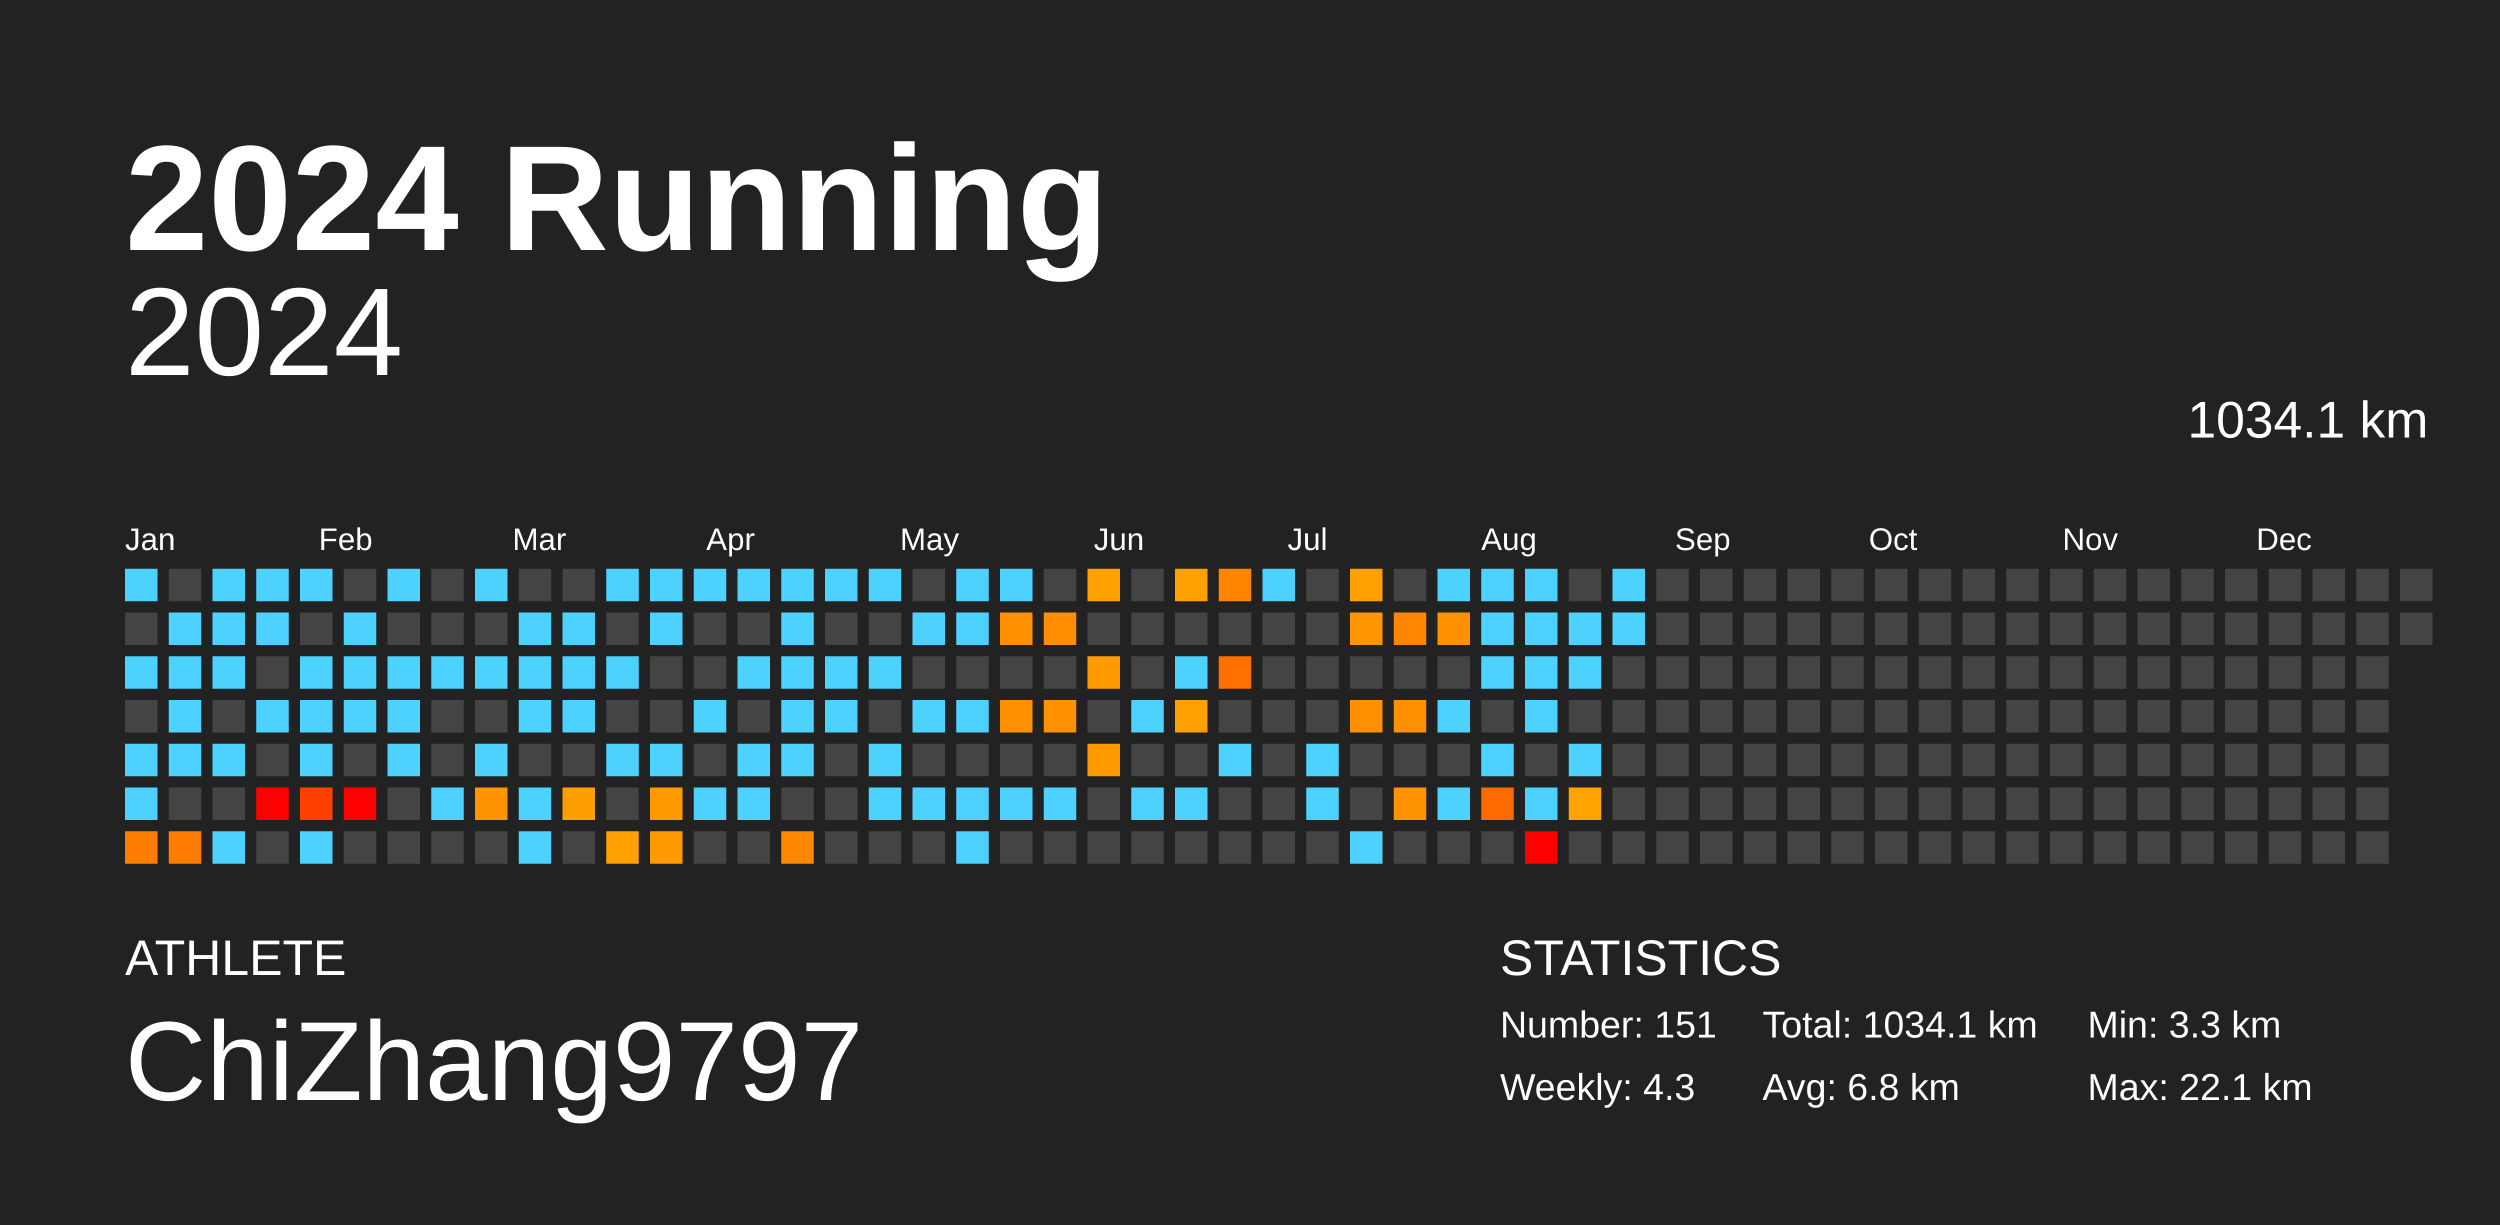
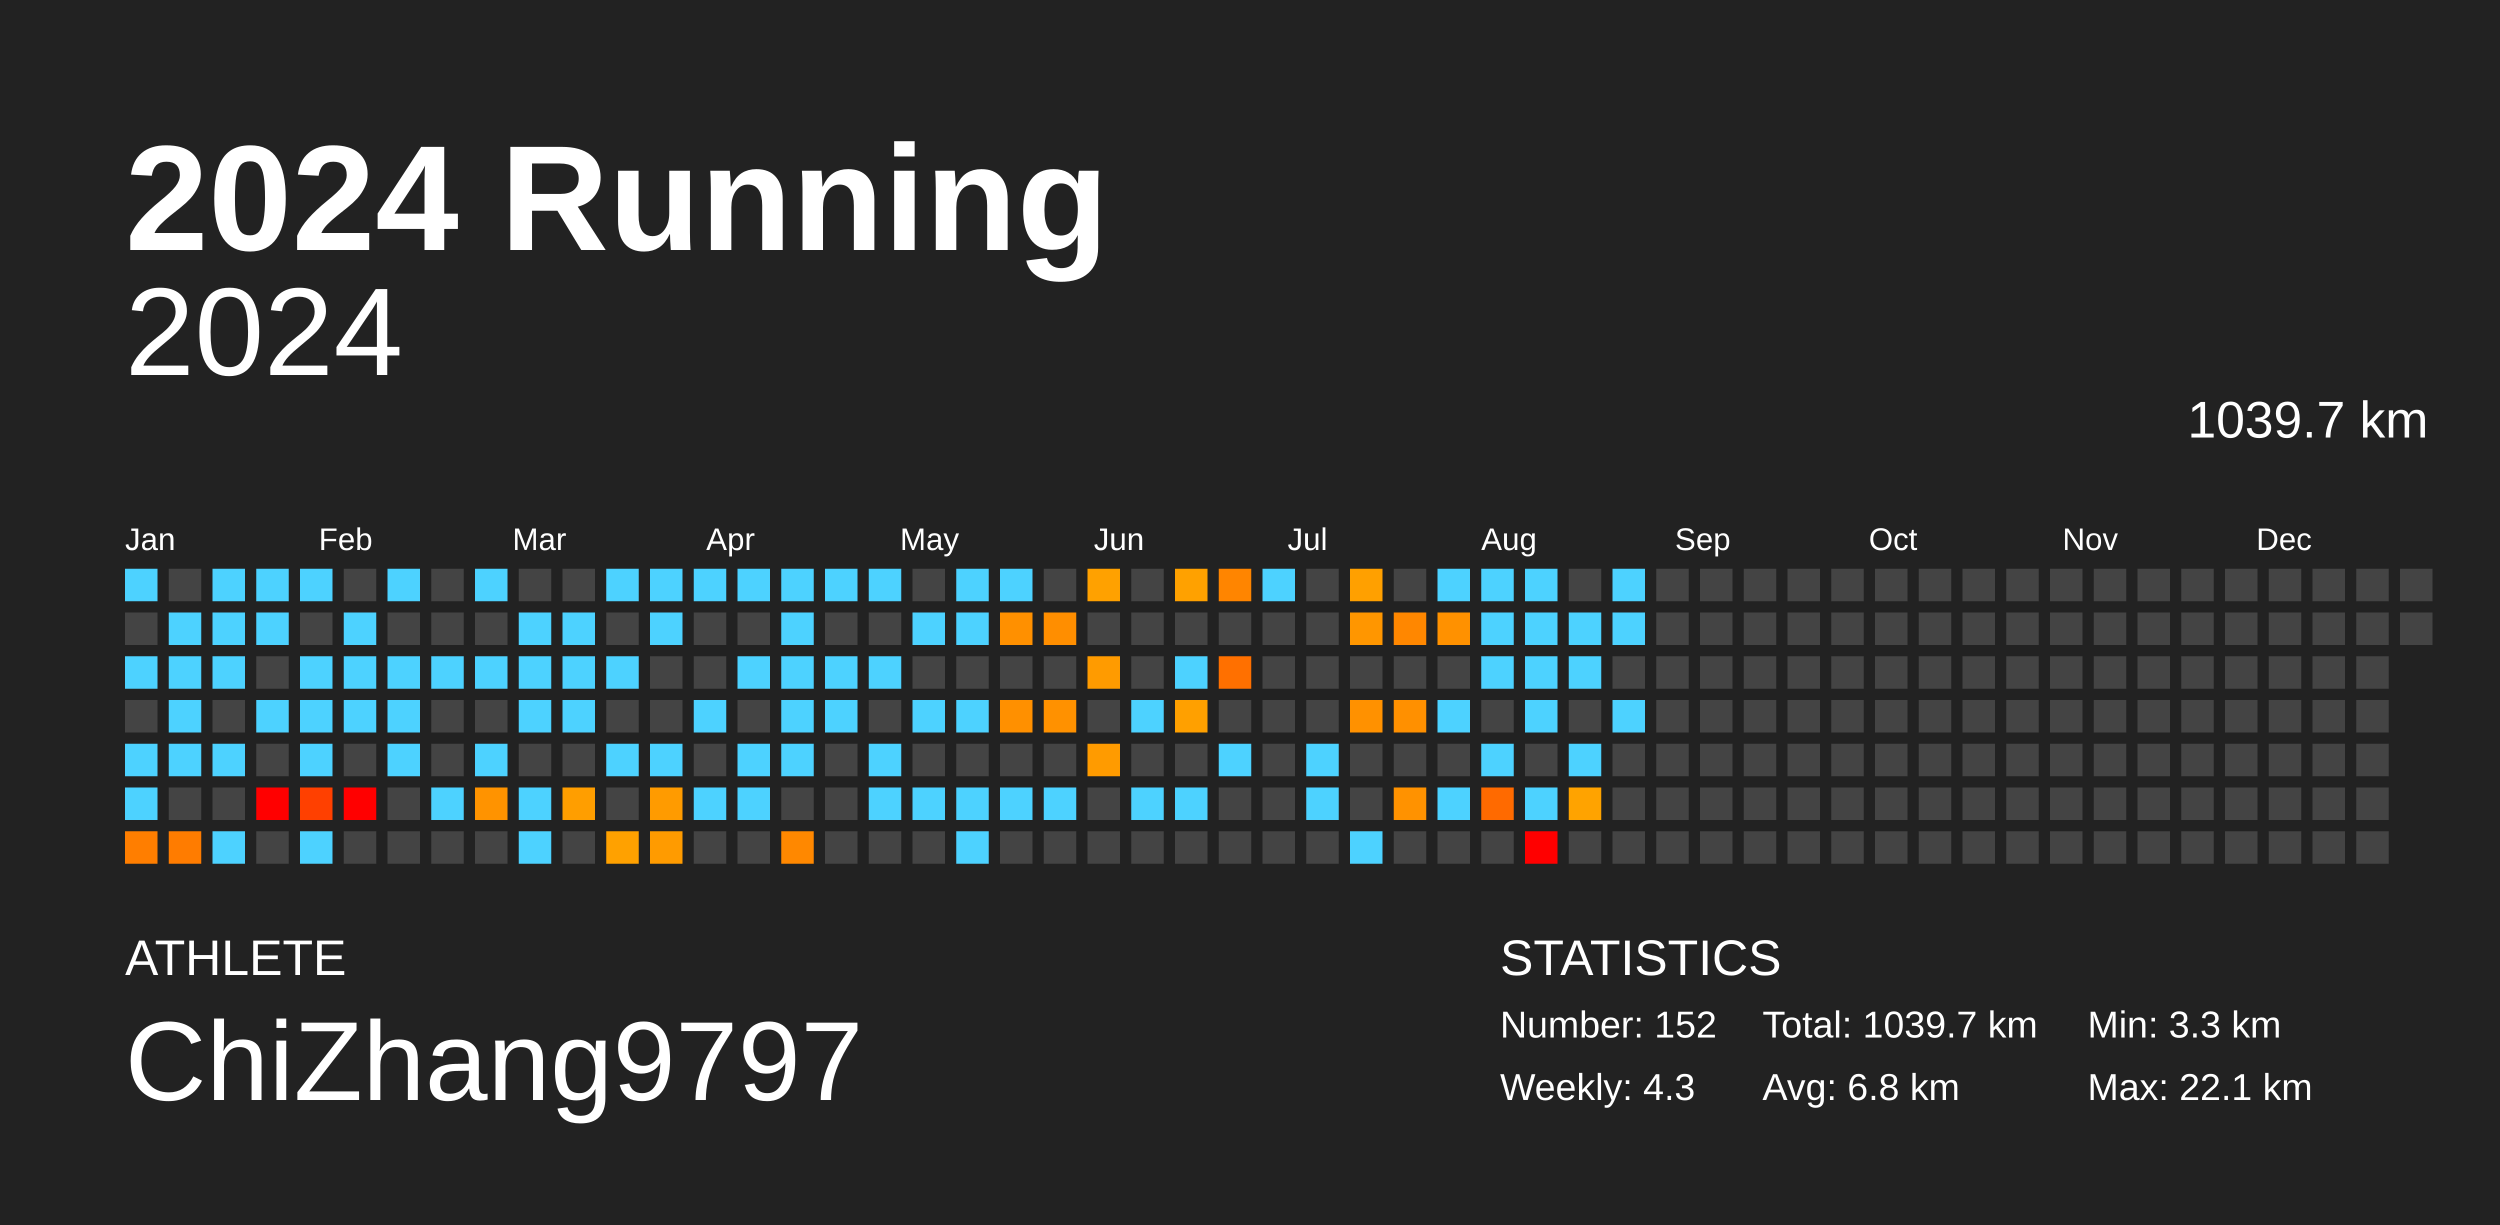
<svg xmlns="http://www.w3.org/2000/svg" baseProfile="full" height="98mm" version="1.1" viewBox="0,0,200,98" width="200mm">
  <defs />
  <rect fill="#222222" height="98" width="200" x="0" y="0" />
  <text fill="#FFFFFF" style="font-size:12px; font-family:Arial; font-weight:bold;" x="10" y="20">2024 Running</text>
  <text fill="#FFFFFF" style="font-size:4px; font-family:Arial" x="10" y="78">ATHLETE</text>
  <text fill="#FFFFFF" style="font-size:9px; font-family:Arial" x="10" y="88">ChiZhang9797</text>
  <text fill="#FFFFFF" style="font-size:4px; font-family:Arial" x="120" y="78">STATISTICS</text>
-   <text fill="#FFFFFF" style="font-size:3px; font-family:Arial" x="120" y="83">Number: 151</text>
+   <text fill="#FFFFFF" style="font-size:3px; font-family:Arial" x="120" y="83">Number: 152</text>
  <text fill="#FFFFFF" style="font-size:3px; font-family:Arial" x="120" y="88">Weekly: 4.3</text>
-   <text fill="#FFFFFF" style="font-size:3px; font-family:Arial" x="141" y="83">Total: 1034.1 km</text>
+   <text fill="#FFFFFF" style="font-size:3px; font-family:Arial" x="141" y="83">Total: 1039.7 km</text>
  <text fill="#FFFFFF" style="font-size:3px; font-family:Arial" x="141" y="88">Avg: 6.8 km</text>
  <text fill="#FFFFFF" style="font-size:3px; font-family:Arial" x="167" y="83">Min: 3.3 km</text>
  <text fill="#FFFFFF" style="font-size:3px; font-family:Arial" x="167" y="88">Max: 22.1 km</text>
  <text alignment-baseline="hanging" fill="#FFFFFF" style="font-size:10.0px; font-family:Arial;" x="10" y="30">2024</text>
-   <text alignment-baseline="hanging" fill="#FFFFFF" style="font-size:4.125px; font-family:Arial;" x="175" y="35">1034.1 km</text>
+   <text alignment-baseline="hanging" fill="#FFFFFF" style="font-size:4.125px; font-family:Arial;" x="175" y="35">1039.7 km</text>
  <text fill="#FFFFFF" style="font-size:2.5px; font-family:Arial" x="10.0" y="44">Jan</text>
  <text fill="#FFFFFF" style="font-size:2.5px; font-family:Arial" x="25.5" y="44">Feb</text>
  <text fill="#FFFFFF" style="font-size:2.5px; font-family:Arial" x="41.0" y="44">Mar</text>
  <text fill="#FFFFFF" style="font-size:2.5px; font-family:Arial" x="56.5" y="44">Apr</text>
  <text fill="#FFFFFF" style="font-size:2.5px; font-family:Arial" x="72.0" y="44">May</text>
  <text fill="#FFFFFF" style="font-size:2.5px; font-family:Arial" x="87.5" y="44">Jun</text>
  <text fill="#FFFFFF" style="font-size:2.5px; font-family:Arial" x="103.0" y="44">Jul</text>
  <text fill="#FFFFFF" style="font-size:2.5px; font-family:Arial" x="118.5" y="44">Aug</text>
  <text fill="#FFFFFF" style="font-size:2.5px; font-family:Arial" x="134.0" y="44">Sep</text>
  <text fill="#FFFFFF" style="font-size:2.5px; font-family:Arial" x="149.5" y="44">Oct</text>
  <text fill="#FFFFFF" style="font-size:2.5px; font-family:Arial" x="165.0" y="44">Nov</text>
  <text fill="#FFFFFF" style="font-size:2.5px; font-family:Arial" x="180.5" y="44">Dec</text>
  <rect fill="#4dd2ff" height="2.6" width="2.6" x="10.0" y="45.5" />
  <rect fill="#444444" height="2.6" width="2.6" x="10.0" y="49.0" />
  <rect fill="#4dd2ff" height="2.6" width="2.6" x="10.0" y="52.5" />
  <rect fill="#444444" height="2.6" width="2.6" x="10.0" y="56.0" />
  <rect fill="#4dd2ff" height="2.6" width="2.6" x="10.0" y="59.5" />
  <rect fill="#4dd2ff" height="2.6" width="2.6" x="10.0" y="63.0" />
  <rect fill="#ff7e00" height="2.6" width="2.6" x="10.0" y="66.5" />
  <rect fill="#444444" height="2.6" width="2.6" x="13.5" y="45.5" />
  <rect fill="#4dd2ff" height="2.6" width="2.6" x="13.5" y="49.0" />
  <rect fill="#4dd2ff" height="2.6" width="2.6" x="13.5" y="52.5" />
  <rect fill="#4dd2ff" height="2.6" width="2.6" x="13.5" y="56.0" />
  <rect fill="#4dd2ff" height="2.6" width="2.6" x="13.5" y="59.5" />
  <rect fill="#444444" height="2.6" width="2.6" x="13.5" y="63.0" />
  <rect fill="#ff7c00" height="2.6" width="2.6" x="13.5" y="66.5" />
  <rect fill="#4dd2ff" height="2.6" width="2.6" x="17.0" y="45.5" />
  <rect fill="#4dd2ff" height="2.6" width="2.6" x="17.0" y="49.0" />
  <rect fill="#4dd2ff" height="2.6" width="2.6" x="17.0" y="52.5" />
  <rect fill="#444444" height="2.6" width="2.6" x="17.0" y="56.0" />
  <rect fill="#4dd2ff" height="2.6" width="2.6" x="17.0" y="59.5" />
  <rect fill="#444444" height="2.6" width="2.6" x="17.0" y="63.0" />
  <rect fill="#4dd2ff" height="2.6" width="2.6" x="17.0" y="66.5" />
  <rect fill="#4dd2ff" height="2.6" width="2.6" x="20.5" y="45.5" />
  <rect fill="#4dd2ff" height="2.6" width="2.6" x="20.5" y="49.0" />
  <rect fill="#444444" height="2.6" width="2.6" x="20.5" y="52.5" />
  <rect fill="#4dd2ff" height="2.6" width="2.6" x="20.5" y="56.0" />
  <rect fill="#444444" height="2.6" width="2.6" x="20.5" y="59.5" />
  <rect fill="red" height="2.6" width="2.6" x="20.5" y="63.0" />
  <rect fill="#444444" height="2.6" width="2.6" x="20.5" y="66.5" />
  <rect fill="#4dd2ff" height="2.6" width="2.6" x="24.0" y="45.5" />
  <rect fill="#444444" height="2.6" width="2.6" x="24.0" y="49.0" />
  <rect fill="#4dd2ff" height="2.6" width="2.6" x="24.0" y="52.5" />
  <rect fill="#4dd2ff" height="2.6" width="2.6" x="24.0" y="56.0" />
  <rect fill="#4dd2ff" height="2.6" width="2.6" x="24.0" y="59.5" />
  <rect fill="#ff4000" height="2.6" width="2.6" x="24.0" y="63.0" />
  <rect fill="#4dd2ff" height="2.6" width="2.6" x="24.0" y="66.5" />
  <rect fill="#444444" height="2.6" width="2.6" x="27.5" y="45.5" />
  <rect fill="#4dd2ff" height="2.6" width="2.6" x="27.5" y="49.0" />
  <rect fill="#4dd2ff" height="2.6" width="2.6" x="27.5" y="52.5" />
  <rect fill="#4dd2ff" height="2.6" width="2.6" x="27.5" y="56.0" />
  <rect fill="#444444" height="2.6" width="2.6" x="27.5" y="59.5" />
  <rect fill="red" height="2.6" width="2.6" x="27.5" y="63.0" />
  <rect fill="#444444" height="2.6" width="2.6" x="27.5" y="66.5" />
  <rect fill="#4dd2ff" height="2.6" width="2.6" x="31.0" y="45.5" />
  <rect fill="#444444" height="2.6" width="2.6" x="31.0" y="49.0" />
  <rect fill="#4dd2ff" height="2.6" width="2.6" x="31.0" y="52.5" />
  <rect fill="#4dd2ff" height="2.6" width="2.6" x="31.0" y="56.0" />
  <rect fill="#4dd2ff" height="2.6" width="2.6" x="31.0" y="59.5" />
  <rect fill="#444444" height="2.6" width="2.6" x="31.0" y="63.0" />
  <rect fill="#444444" height="2.6" width="2.6" x="31.0" y="66.5" />
  <rect fill="#444444" height="2.6" width="2.6" x="34.5" y="45.5" />
  <rect fill="#444444" height="2.6" width="2.6" x="34.5" y="49.0" />
  <rect fill="#4dd2ff" height="2.6" width="2.6" x="34.5" y="52.5" />
  <rect fill="#444444" height="2.6" width="2.6" x="34.5" y="56.0" />
  <rect fill="#444444" height="2.6" width="2.6" x="34.5" y="59.5" />
  <rect fill="#4dd2ff" height="2.6" width="2.6" x="34.5" y="63.0" />
  <rect fill="#444444" height="2.6" width="2.6" x="34.5" y="66.5" />
  <rect fill="#4dd2ff" height="2.6" width="2.6" x="38.0" y="45.5" />
  <rect fill="#444444" height="2.6" width="2.6" x="38.0" y="49.0" />
  <rect fill="#4dd2ff" height="2.6" width="2.6" x="38.0" y="52.5" />
  <rect fill="#444444" height="2.6" width="2.6" x="38.0" y="56.0" />
  <rect fill="#4dd2ff" height="2.6" width="2.6" x="38.0" y="59.5" />
  <rect fill="#ff9300" height="2.6" width="2.6" x="38.0" y="63.0" />
  <rect fill="#444444" height="2.6" width="2.6" x="38.0" y="66.5" />
  <rect fill="#444444" height="2.6" width="2.6" x="41.5" y="45.5" />
  <rect fill="#4dd2ff" height="2.6" width="2.6" x="41.5" y="49.0" />
  <rect fill="#4dd2ff" height="2.6" width="2.6" x="41.5" y="52.5" />
  <rect fill="#4dd2ff" height="2.6" width="2.6" x="41.5" y="56.0" />
  <rect fill="#444444" height="2.6" width="2.6" x="41.5" y="59.5" />
  <rect fill="#4dd2ff" height="2.6" width="2.6" x="41.5" y="63.0" />
  <rect fill="#4dd2ff" height="2.6" width="2.6" x="41.5" y="66.5" />
  <rect fill="#444444" height="2.6" width="2.6" x="45.0" y="45.5" />
  <rect fill="#4dd2ff" height="2.6" width="2.6" x="45.0" y="49.0" />
  <rect fill="#4dd2ff" height="2.6" width="2.6" x="45.0" y="52.5" />
  <rect fill="#4dd2ff" height="2.6" width="2.6" x="45.0" y="56.0" />
  <rect fill="#444444" height="2.6" width="2.6" x="45.0" y="59.5" />
  <rect fill="#ff9e00" height="2.6" width="2.6" x="45.0" y="63.0" />
  <rect fill="#444444" height="2.6" width="2.6" x="45.0" y="66.5" />
  <rect fill="#4dd2ff" height="2.6" width="2.6" x="48.5" y="45.5" />
  <rect fill="#444444" height="2.6" width="2.6" x="48.5" y="49.0" />
  <rect fill="#4dd2ff" height="2.6" width="2.6" x="48.5" y="52.5" />
  <rect fill="#444444" height="2.6" width="2.6" x="48.5" y="56.0" />
  <rect fill="#4dd2ff" height="2.6" width="2.6" x="48.5" y="59.5" />
  <rect fill="#444444" height="2.6" width="2.6" x="48.5" y="63.0" />
  <rect fill="#ffa100" height="2.6" width="2.6" x="48.5" y="66.5" />
  <rect fill="#4dd2ff" height="2.6" width="2.6" x="52.0" y="45.5" />
  <rect fill="#4dd2ff" height="2.6" width="2.6" x="52.0" y="49.0" />
  <rect fill="#444444" height="2.6" width="2.6" x="52.0" y="52.5" />
  <rect fill="#444444" height="2.6" width="2.6" x="52.0" y="56.0" />
  <rect fill="#4dd2ff" height="2.6" width="2.6" x="52.0" y="59.5" />
  <rect fill="#ff9b00" height="2.6" width="2.6" x="52.0" y="63.0" />
  <rect fill="#ff9b00" height="2.6" width="2.6" x="52.0" y="66.5" />
  <rect fill="#4dd2ff" height="2.6" width="2.6" x="55.5" y="45.5" />
  <rect fill="#444444" height="2.6" width="2.6" x="55.5" y="49.0" />
  <rect fill="#444444" height="2.6" width="2.6" x="55.5" y="52.5" />
  <rect fill="#4dd2ff" height="2.6" width="2.6" x="55.5" y="56.0" />
  <rect fill="#444444" height="2.6" width="2.6" x="55.5" y="59.5" />
  <rect fill="#4dd2ff" height="2.6" width="2.6" x="55.5" y="63.0" />
  <rect fill="#444444" height="2.6" width="2.6" x="55.5" y="66.5" />
  <rect fill="#4dd2ff" height="2.6" width="2.6" x="59.0" y="45.5" />
  <rect fill="#444444" height="2.6" width="2.6" x="59.0" y="49.0" />
  <rect fill="#4dd2ff" height="2.6" width="2.6" x="59.0" y="52.5" />
  <rect fill="#444444" height="2.6" width="2.6" x="59.0" y="56.0" />
  <rect fill="#4dd2ff" height="2.6" width="2.6" x="59.0" y="59.5" />
  <rect fill="#4dd2ff" height="2.6" width="2.6" x="59.0" y="63.0" />
  <rect fill="#444444" height="2.6" width="2.6" x="59.0" y="66.5" />
  <rect fill="#4dd2ff" height="2.6" width="2.6" x="62.5" y="45.5" />
  <rect fill="#4dd2ff" height="2.6" width="2.6" x="62.5" y="49.0" />
  <rect fill="#4dd2ff" height="2.6" width="2.6" x="62.5" y="52.5" />
  <rect fill="#4dd2ff" height="2.6" width="2.6" x="62.5" y="56.0" />
  <rect fill="#4dd2ff" height="2.6" width="2.6" x="62.5" y="59.5" />
  <rect fill="#444444" height="2.6" width="2.6" x="62.5" y="63.0" />
  <rect fill="#ff8800" height="2.6" width="2.6" x="62.5" y="66.5" />
  <rect fill="#4dd2ff" height="2.6" width="2.6" x="66.0" y="45.5" />
  <rect fill="#444444" height="2.6" width="2.6" x="66.0" y="49.0" />
  <rect fill="#4dd2ff" height="2.6" width="2.6" x="66.0" y="52.5" />
  <rect fill="#4dd2ff" height="2.6" width="2.6" x="66.0" y="56.0" />
  <rect fill="#444444" height="2.6" width="2.6" x="66.0" y="59.5" />
  <rect fill="#444444" height="2.6" width="2.6" x="66.0" y="63.0" />
  <rect fill="#444444" height="2.6" width="2.6" x="66.0" y="66.5" />
  <rect fill="#4dd2ff" height="2.6" width="2.6" x="69.5" y="45.5" />
  <rect fill="#444444" height="2.6" width="2.6" x="69.5" y="49.0" />
  <rect fill="#4dd2ff" height="2.6" width="2.6" x="69.5" y="52.5" />
  <rect fill="#444444" height="2.6" width="2.6" x="69.5" y="56.0" />
  <rect fill="#4dd2ff" height="2.6" width="2.6" x="69.5" y="59.5" />
  <rect fill="#4dd2ff" height="2.6" width="2.6" x="69.5" y="63.0" />
  <rect fill="#444444" height="2.6" width="2.6" x="69.5" y="66.5" />
  <rect fill="#444444" height="2.6" width="2.6" x="73.0" y="45.5" />
  <rect fill="#4dd2ff" height="2.6" width="2.6" x="73.0" y="49.0" />
  <rect fill="#444444" height="2.6" width="2.6" x="73.0" y="52.5" />
  <rect fill="#4dd2ff" height="2.6" width="2.6" x="73.0" y="56.0" />
  <rect fill="#444444" height="2.6" width="2.6" x="73.0" y="59.5" />
  <rect fill="#4dd2ff" height="2.6" width="2.6" x="73.0" y="63.0" />
  <rect fill="#444444" height="2.6" width="2.6" x="73.0" y="66.5" />
  <rect fill="#4dd2ff" height="2.6" width="2.6" x="76.5" y="45.5" />
  <rect fill="#4dd2ff" height="2.6" width="2.6" x="76.5" y="49.0" />
  <rect fill="#444444" height="2.6" width="2.6" x="76.5" y="52.5" />
  <rect fill="#4dd2ff" height="2.6" width="2.6" x="76.5" y="56.0" />
  <rect fill="#444444" height="2.6" width="2.6" x="76.5" y="59.5" />
  <rect fill="#4dd2ff" height="2.6" width="2.6" x="76.5" y="63.0" />
  <rect fill="#4dd2ff" height="2.6" width="2.6" x="76.5" y="66.5" />
  <rect fill="#4dd2ff" height="2.6" width="2.6" x="80.0" y="45.5" />
  <rect fill="#ff9000" height="2.6" width="2.6" x="80.0" y="49.0" />
  <rect fill="#444444" height="2.6" width="2.6" x="80.0" y="52.5" />
  <rect fill="#ff9000" height="2.6" width="2.6" x="80.0" y="56.0" />
  <rect fill="#444444" height="2.6" width="2.6" x="80.0" y="59.5" />
  <rect fill="#4dd2ff" height="2.6" width="2.6" x="80.0" y="63.0" />
  <rect fill="#444444" height="2.6" width="2.6" x="80.0" y="66.5" />
  <rect fill="#444444" height="2.6" width="2.6" x="83.5" y="45.5" />
  <rect fill="#ff8e00" height="2.6" width="2.6" x="83.5" y="49.0" />
  <rect fill="#444444" height="2.6" width="2.6" x="83.5" y="52.5" />
  <rect fill="#ff9100" height="2.6" width="2.6" x="83.5" y="56.0" />
  <rect fill="#444444" height="2.6" width="2.6" x="83.5" y="59.5" />
  <rect fill="#4dd2ff" height="2.6" width="2.6" x="83.5" y="63.0" />
  <rect fill="#444444" height="2.6" width="2.6" x="83.5" y="66.5" />
  <rect fill="#ffa100" height="2.6" width="2.6" x="87.0" y="45.5" />
  <rect fill="#444444" height="2.6" width="2.6" x="87.0" y="49.0" />
  <rect fill="#ff9b00" height="2.6" width="2.6" x="87.0" y="52.5" />
  <rect fill="#444444" height="2.6" width="2.6" x="87.0" y="56.0" />
  <rect fill="#ff9b00" height="2.6" width="2.6" x="87.0" y="59.5" />
  <rect fill="#444444" height="2.6" width="2.6" x="87.0" y="63.0" />
  <rect fill="#444444" height="2.6" width="2.6" x="87.0" y="66.5" />
  <rect fill="#444444" height="2.6" width="2.6" x="90.5" y="45.5" />
  <rect fill="#444444" height="2.6" width="2.6" x="90.5" y="49.0" />
  <rect fill="#444444" height="2.6" width="2.6" x="90.5" y="52.5" />
  <rect fill="#4dd2ff" height="2.6" width="2.6" x="90.5" y="56.0" />
  <rect fill="#444444" height="2.6" width="2.6" x="90.5" y="59.5" />
  <rect fill="#4dd2ff" height="2.6" width="2.6" x="90.5" y="63.0" />
  <rect fill="#444444" height="2.6" width="2.6" x="90.5" y="66.5" />
  <rect fill="#ffa100" height="2.6" width="2.6" x="94.0" y="45.5" />
  <rect fill="#444444" height="2.6" width="2.6" x="94.0" y="49.0" />
  <rect fill="#4dd2ff" height="2.6" width="2.6" x="94.0" y="52.5" />
  <rect fill="#ffa000" height="2.6" width="2.6" x="94.0" y="56.0" />
  <rect fill="#444444" height="2.6" width="2.6" x="94.0" y="59.5" />
  <rect fill="#4dd2ff" height="2.6" width="2.6" x="94.0" y="63.0" />
  <rect fill="#444444" height="2.6" width="2.6" x="94.0" y="66.5" />
  <rect fill="#ff8500" height="2.6" width="2.6" x="97.5" y="45.5" />
  <rect fill="#444444" height="2.6" width="2.6" x="97.5" y="49.0" />
  <rect fill="#ff7000" height="2.6" width="2.6" x="97.5" y="52.5" />
  <rect fill="#444444" height="2.6" width="2.6" x="97.5" y="56.0" />
  <rect fill="#4dd2ff" height="2.6" width="2.6" x="97.5" y="59.5" />
  <rect fill="#444444" height="2.6" width="2.6" x="97.5" y="63.0" />
  <rect fill="#444444" height="2.6" width="2.6" x="97.5" y="66.5" />
  <rect fill="#4dd2ff" height="2.6" width="2.6" x="101.0" y="45.5" />
  <rect fill="#444444" height="2.6" width="2.6" x="101.0" y="49.0" />
  <rect fill="#444444" height="2.6" width="2.6" x="101.0" y="52.5" />
  <rect fill="#444444" height="2.6" width="2.6" x="101.0" y="56.0" />
  <rect fill="#444444" height="2.6" width="2.6" x="101.0" y="59.5" />
  <rect fill="#444444" height="2.6" width="2.6" x="101.0" y="63.0" />
  <rect fill="#444444" height="2.6" width="2.6" x="101.0" y="66.5" />
  <rect fill="#444444" height="2.6" width="2.6" x="104.5" y="45.5" />
  <rect fill="#444444" height="2.6" width="2.6" x="104.5" y="49.0" />
  <rect fill="#444444" height="2.6" width="2.6" x="104.5" y="52.5" />
  <rect fill="#444444" height="2.6" width="2.6" x="104.5" y="56.0" />
  <rect fill="#4dd2ff" height="2.6" width="2.6" x="104.5" y="59.5" />
  <rect fill="#4dd2ff" height="2.6" width="2.6" x="104.5" y="63.0" />
  <rect fill="#444444" height="2.6" width="2.6" x="104.5" y="66.5" />
  <rect fill="#ffa000" height="2.6" width="2.6" x="108.0" y="45.5" />
  <rect fill="#ff9600" height="2.6" width="2.6" x="108.0" y="49.0" />
  <rect fill="#444444" height="2.6" width="2.6" x="108.0" y="52.5" />
  <rect fill="#ff9100" height="2.6" width="2.6" x="108.0" y="56.0" />
  <rect fill="#444444" height="2.6" width="2.6" x="108.0" y="59.5" />
  <rect fill="#444444" height="2.6" width="2.6" x="108.0" y="63.0" />
  <rect fill="#4dd2ff" height="2.6" width="2.6" x="108.0" y="66.5" />
  <rect fill="#444444" height="2.6" width="2.6" x="111.5" y="45.5" />
  <rect fill="#ff8700" height="2.6" width="2.6" x="111.5" y="49.0" />
  <rect fill="#444444" height="2.6" width="2.6" x="111.5" y="52.5" />
  <rect fill="#ff9000" height="2.6" width="2.6" x="111.5" y="56.0" />
  <rect fill="#444444" height="2.6" width="2.6" x="111.5" y="59.5" />
  <rect fill="#ff9200" height="2.6" width="2.6" x="111.5" y="63.0" />
  <rect fill="#444444" height="2.6" width="2.6" x="111.5" y="66.5" />
  <rect fill="#4dd2ff" height="2.6" width="2.6" x="115.0" y="45.5" />
  <rect fill="#ff9100" height="2.6" width="2.6" x="115.0" y="49.0" />
  <rect fill="#444444" height="2.6" width="2.6" x="115.0" y="52.5" />
  <rect fill="#4dd2ff" height="2.6" width="2.6" x="115.0" y="56.0" />
  <rect fill="#444444" height="2.6" width="2.6" x="115.0" y="59.5" />
  <rect fill="#4dd2ff" height="2.6" width="2.6" x="115.0" y="63.0" />
  <rect fill="#444444" height="2.6" width="2.6" x="115.0" y="66.5" />
  <rect fill="#4dd2ff" height="2.6" width="2.6" x="118.5" y="45.5" />
  <rect fill="#4dd2ff" height="2.6" width="2.6" x="118.5" y="49.0" />
  <rect fill="#4dd2ff" height="2.6" width="2.6" x="118.5" y="52.5" />
  <rect fill="#444444" height="2.6" width="2.6" x="118.5" y="56.0" />
  <rect fill="#4dd2ff" height="2.6" width="2.6" x="118.5" y="59.5" />
  <rect fill="#ff6a00" height="2.6" width="2.6" x="118.5" y="63.0" />
  <rect fill="#444444" height="2.6" width="2.6" x="118.5" y="66.5" />
  <rect fill="#4dd2ff" height="2.6" width="2.6" x="122.0" y="45.5" />
  <rect fill="#4dd2ff" height="2.6" width="2.6" x="122.0" y="49.0" />
  <rect fill="#4dd2ff" height="2.6" width="2.6" x="122.0" y="52.5" />
  <rect fill="#4dd2ff" height="2.6" width="2.6" x="122.0" y="56.0" />
  <rect fill="#444444" height="2.6" width="2.6" x="122.0" y="59.5" />
  <rect fill="#4dd2ff" height="2.6" width="2.6" x="122.0" y="63.0" />
  <rect fill="red" height="2.6" width="2.6" x="122.0" y="66.5" />
  <rect fill="#444444" height="2.6" width="2.6" x="125.5" y="45.5" />
  <rect fill="#4dd2ff" height="2.6" width="2.6" x="125.5" y="49.0" />
  <rect fill="#4dd2ff" height="2.6" width="2.6" x="125.5" y="52.5" />
  <rect fill="#444444" height="2.6" width="2.6" x="125.5" y="56.0" />
  <rect fill="#4dd2ff" height="2.6" width="2.6" x="125.5" y="59.5" />
  <rect fill="#ffa300" height="2.6" width="2.6" x="125.5" y="63.0" />
  <rect fill="#444444" height="2.6" width="2.6" x="125.5" y="66.5" />
  <rect fill="#4dd2ff" height="2.6" width="2.6" x="129.0" y="45.5" />
  <rect fill="#4dd2ff" height="2.6" width="2.6" x="129.0" y="49.0" />
  <rect fill="#444444" height="2.6" width="2.6" x="129.0" y="52.5" />
-   <rect fill="#444444" height="2.6" width="2.6" x="129.0" y="56.0" />
+   <rect fill="#4dd2ff" height="2.6" width="2.6" x="129.0" y="56.0" />
  <rect fill="#444444" height="2.6" width="2.6" x="129.0" y="59.5" />
  <rect fill="#444444" height="2.6" width="2.6" x="129.0" y="63.0" />
  <rect fill="#444444" height="2.6" width="2.6" x="129.0" y="66.5" />
  <rect fill="#444444" height="2.6" width="2.6" x="132.5" y="45.5" />
  <rect fill="#444444" height="2.6" width="2.6" x="132.5" y="49.0" />
  <rect fill="#444444" height="2.6" width="2.6" x="132.5" y="52.5" />
  <rect fill="#444444" height="2.6" width="2.6" x="132.5" y="56.0" />
  <rect fill="#444444" height="2.6" width="2.6" x="132.5" y="59.5" />
  <rect fill="#444444" height="2.6" width="2.6" x="132.5" y="63.0" />
  <rect fill="#444444" height="2.6" width="2.6" x="132.5" y="66.5" />
  <rect fill="#444444" height="2.6" width="2.6" x="136.0" y="45.5" />
  <rect fill="#444444" height="2.6" width="2.6" x="136.0" y="49.0" />
  <rect fill="#444444" height="2.6" width="2.6" x="136.0" y="52.5" />
  <rect fill="#444444" height="2.6" width="2.6" x="136.0" y="56.0" />
  <rect fill="#444444" height="2.6" width="2.6" x="136.0" y="59.5" />
  <rect fill="#444444" height="2.6" width="2.6" x="136.0" y="63.0" />
  <rect fill="#444444" height="2.6" width="2.6" x="136.0" y="66.5" />
  <rect fill="#444444" height="2.6" width="2.6" x="139.5" y="45.5" />
  <rect fill="#444444" height="2.6" width="2.6" x="139.5" y="49.0" />
  <rect fill="#444444" height="2.6" width="2.6" x="139.5" y="52.5" />
  <rect fill="#444444" height="2.6" width="2.6" x="139.5" y="56.0" />
  <rect fill="#444444" height="2.6" width="2.6" x="139.5" y="59.5" />
  <rect fill="#444444" height="2.6" width="2.6" x="139.5" y="63.0" />
  <rect fill="#444444" height="2.6" width="2.6" x="139.5" y="66.5" />
  <rect fill="#444444" height="2.6" width="2.6" x="143.0" y="45.5" />
  <rect fill="#444444" height="2.6" width="2.6" x="143.0" y="49.0" />
  <rect fill="#444444" height="2.6" width="2.6" x="143.0" y="52.5" />
  <rect fill="#444444" height="2.6" width="2.6" x="143.0" y="56.0" />
  <rect fill="#444444" height="2.6" width="2.6" x="143.0" y="59.5" />
  <rect fill="#444444" height="2.6" width="2.6" x="143.0" y="63.0" />
  <rect fill="#444444" height="2.6" width="2.6" x="143.0" y="66.5" />
  <rect fill="#444444" height="2.6" width="2.6" x="146.5" y="45.5" />
  <rect fill="#444444" height="2.6" width="2.6" x="146.5" y="49.0" />
  <rect fill="#444444" height="2.6" width="2.6" x="146.5" y="52.5" />
  <rect fill="#444444" height="2.6" width="2.6" x="146.5" y="56.0" />
  <rect fill="#444444" height="2.6" width="2.6" x="146.5" y="59.5" />
  <rect fill="#444444" height="2.6" width="2.6" x="146.5" y="63.0" />
  <rect fill="#444444" height="2.6" width="2.6" x="146.5" y="66.5" />
  <rect fill="#444444" height="2.6" width="2.6" x="150.0" y="45.5" />
  <rect fill="#444444" height="2.6" width="2.6" x="150.0" y="49.0" />
  <rect fill="#444444" height="2.6" width="2.6" x="150.0" y="52.5" />
  <rect fill="#444444" height="2.6" width="2.6" x="150.0" y="56.0" />
  <rect fill="#444444" height="2.6" width="2.6" x="150.0" y="59.5" />
  <rect fill="#444444" height="2.6" width="2.6" x="150.0" y="63.0" />
  <rect fill="#444444" height="2.6" width="2.6" x="150.0" y="66.5" />
  <rect fill="#444444" height="2.6" width="2.6" x="153.5" y="45.5" />
  <rect fill="#444444" height="2.6" width="2.6" x="153.5" y="49.0" />
  <rect fill="#444444" height="2.6" width="2.6" x="153.5" y="52.5" />
  <rect fill="#444444" height="2.6" width="2.6" x="153.5" y="56.0" />
  <rect fill="#444444" height="2.6" width="2.6" x="153.5" y="59.5" />
  <rect fill="#444444" height="2.6" width="2.6" x="153.5" y="63.0" />
  <rect fill="#444444" height="2.6" width="2.6" x="153.5" y="66.5" />
  <rect fill="#444444" height="2.6" width="2.6" x="157.0" y="45.5" />
  <rect fill="#444444" height="2.6" width="2.6" x="157.0" y="49.0" />
  <rect fill="#444444" height="2.6" width="2.6" x="157.0" y="52.5" />
  <rect fill="#444444" height="2.6" width="2.6" x="157.0" y="56.0" />
  <rect fill="#444444" height="2.6" width="2.6" x="157.0" y="59.5" />
  <rect fill="#444444" height="2.6" width="2.6" x="157.0" y="63.0" />
  <rect fill="#444444" height="2.6" width="2.6" x="157.0" y="66.5" />
  <rect fill="#444444" height="2.6" width="2.6" x="160.5" y="45.5" />
  <rect fill="#444444" height="2.6" width="2.6" x="160.5" y="49.0" />
  <rect fill="#444444" height="2.6" width="2.6" x="160.5" y="52.5" />
  <rect fill="#444444" height="2.6" width="2.6" x="160.5" y="56.0" />
  <rect fill="#444444" height="2.6" width="2.6" x="160.5" y="59.5" />
  <rect fill="#444444" height="2.6" width="2.6" x="160.5" y="63.0" />
  <rect fill="#444444" height="2.6" width="2.6" x="160.5" y="66.5" />
  <rect fill="#444444" height="2.6" width="2.6" x="164.0" y="45.5" />
  <rect fill="#444444" height="2.6" width="2.6" x="164.0" y="49.0" />
  <rect fill="#444444" height="2.6" width="2.6" x="164.0" y="52.5" />
  <rect fill="#444444" height="2.6" width="2.6" x="164.0" y="56.0" />
  <rect fill="#444444" height="2.6" width="2.6" x="164.0" y="59.5" />
  <rect fill="#444444" height="2.6" width="2.6" x="164.0" y="63.0" />
  <rect fill="#444444" height="2.6" width="2.6" x="164.0" y="66.5" />
  <rect fill="#444444" height="2.6" width="2.6" x="167.5" y="45.5" />
  <rect fill="#444444" height="2.6" width="2.6" x="167.5" y="49.0" />
  <rect fill="#444444" height="2.6" width="2.6" x="167.5" y="52.5" />
  <rect fill="#444444" height="2.6" width="2.6" x="167.5" y="56.0" />
  <rect fill="#444444" height="2.6" width="2.6" x="167.5" y="59.5" />
  <rect fill="#444444" height="2.6" width="2.6" x="167.5" y="63.0" />
  <rect fill="#444444" height="2.6" width="2.6" x="167.5" y="66.5" />
  <rect fill="#444444" height="2.6" width="2.6" x="171.0" y="45.5" />
  <rect fill="#444444" height="2.6" width="2.6" x="171.0" y="49.0" />
  <rect fill="#444444" height="2.6" width="2.6" x="171.0" y="52.5" />
  <rect fill="#444444" height="2.6" width="2.6" x="171.0" y="56.0" />
  <rect fill="#444444" height="2.6" width="2.6" x="171.0" y="59.5" />
  <rect fill="#444444" height="2.6" width="2.6" x="171.0" y="63.0" />
  <rect fill="#444444" height="2.6" width="2.6" x="171.0" y="66.5" />
  <rect fill="#444444" height="2.6" width="2.6" x="174.5" y="45.5" />
  <rect fill="#444444" height="2.6" width="2.6" x="174.5" y="49.0" />
  <rect fill="#444444" height="2.6" width="2.6" x="174.5" y="52.5" />
  <rect fill="#444444" height="2.6" width="2.6" x="174.5" y="56.0" />
  <rect fill="#444444" height="2.6" width="2.6" x="174.5" y="59.5" />
  <rect fill="#444444" height="2.6" width="2.6" x="174.5" y="63.0" />
  <rect fill="#444444" height="2.6" width="2.6" x="174.5" y="66.5" />
  <rect fill="#444444" height="2.6" width="2.6" x="178.0" y="45.5" />
  <rect fill="#444444" height="2.6" width="2.6" x="178.0" y="49.0" />
  <rect fill="#444444" height="2.6" width="2.6" x="178.0" y="52.5" />
  <rect fill="#444444" height="2.6" width="2.6" x="178.0" y="56.0" />
  <rect fill="#444444" height="2.6" width="2.6" x="178.0" y="59.5" />
  <rect fill="#444444" height="2.6" width="2.6" x="178.0" y="63.0" />
  <rect fill="#444444" height="2.6" width="2.6" x="178.0" y="66.5" />
  <rect fill="#444444" height="2.6" width="2.6" x="181.5" y="45.5" />
  <rect fill="#444444" height="2.6" width="2.6" x="181.5" y="49.0" />
  <rect fill="#444444" height="2.6" width="2.6" x="181.5" y="52.5" />
  <rect fill="#444444" height="2.6" width="2.6" x="181.5" y="56.0" />
  <rect fill="#444444" height="2.6" width="2.6" x="181.5" y="59.5" />
  <rect fill="#444444" height="2.6" width="2.6" x="181.5" y="63.0" />
  <rect fill="#444444" height="2.6" width="2.6" x="181.5" y="66.5" />
  <rect fill="#444444" height="2.6" width="2.6" x="185.0" y="45.5" />
  <rect fill="#444444" height="2.6" width="2.6" x="185.0" y="49.0" />
  <rect fill="#444444" height="2.6" width="2.6" x="185.0" y="52.5" />
  <rect fill="#444444" height="2.6" width="2.6" x="185.0" y="56.0" />
  <rect fill="#444444" height="2.6" width="2.6" x="185.0" y="59.5" />
  <rect fill="#444444" height="2.6" width="2.6" x="185.0" y="63.0" />
  <rect fill="#444444" height="2.6" width="2.6" x="185.0" y="66.5" />
  <rect fill="#444444" height="2.6" width="2.6" x="188.5" y="45.5" />
  <rect fill="#444444" height="2.6" width="2.6" x="188.5" y="49.0" />
  <rect fill="#444444" height="2.6" width="2.6" x="188.5" y="52.5" />
  <rect fill="#444444" height="2.6" width="2.6" x="188.5" y="56.0" />
  <rect fill="#444444" height="2.6" width="2.6" x="188.5" y="59.5" />
  <rect fill="#444444" height="2.6" width="2.6" x="188.5" y="63.0" />
  <rect fill="#444444" height="2.6" width="2.6" x="188.5" y="66.5" />
  <rect fill="#444444" height="2.6" width="2.6" x="192.0" y="45.5" />
  <rect fill="#444444" height="2.6" width="2.6" x="192.0" y="49.0" />
</svg>
